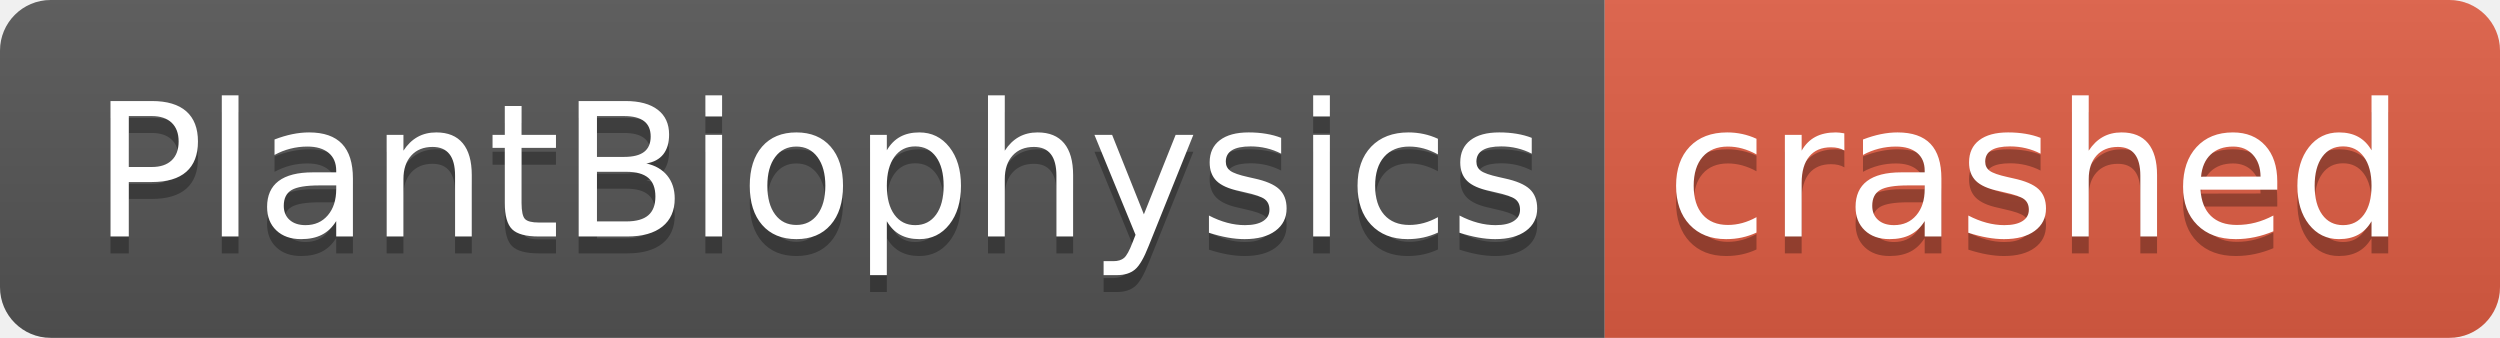
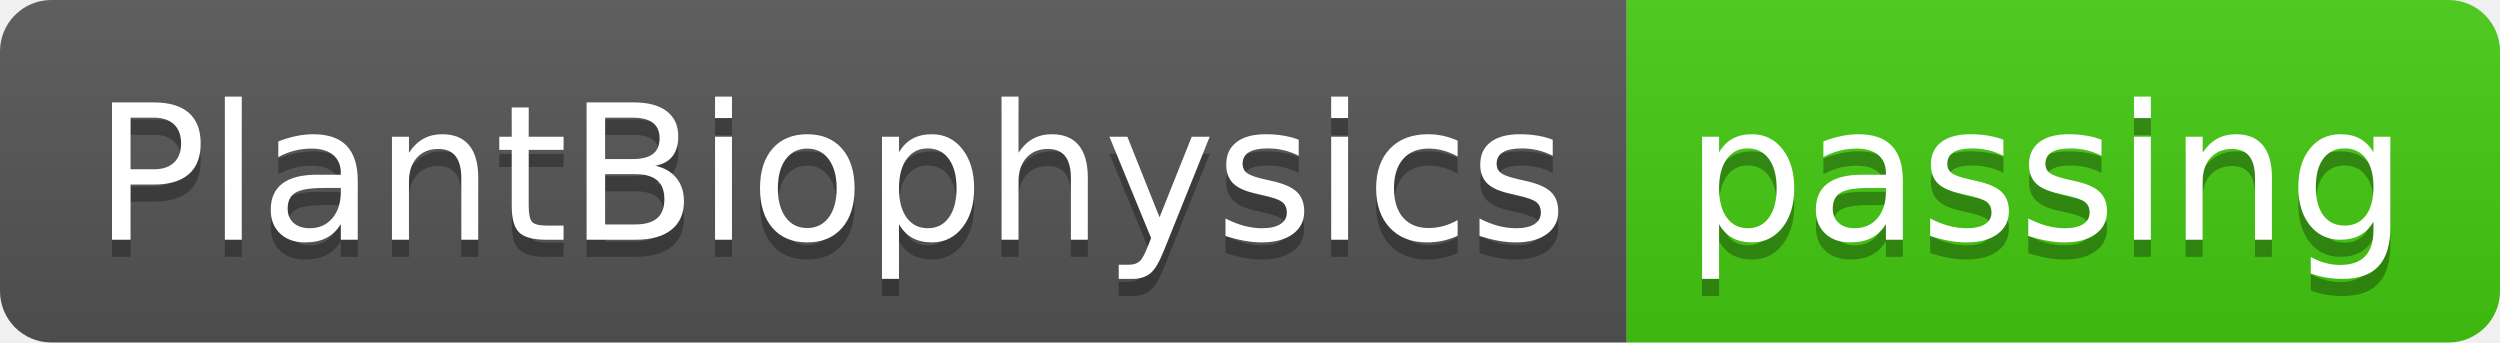
- <svg xmlns="http://www.w3.org/2000/svg" width="148" height="20" role="img" aria-label="PlantBiophysics: crashed">
+ <svg xmlns="http://www.w3.org/2000/svg" width="146" height="20" role="img" aria-label="PlantBiophysics: passing">
  <linearGradient id="s" x2="0" y2="100%">
    <stop offset="0" stop-color="#bbb" stop-opacity=".1" />
    <stop offset="1" stop-opacity=".1" />
  </linearGradient>
  <clipPath id="r">
-     <rect width="148" height="20" rx="3" fill="#fff" />
+     <rect width="146" height="20" rx="3" fill="#fff" />
  </clipPath>
  <g clip-path="url(#r)">
    <rect width="95" height="20" fill="#555" />
-     <rect x="95" width="53" height="20" fill="#e05d44" />
-     <rect width="148" height="20" fill="url(#s)" />
+     <rect x="95" width="51" height="20" fill="#4c1" />
+     <rect width="146" height="20" fill="url(#s)" />
  </g>
  <g fill="#fff" text-anchor="middle" font-family="Verdana,Geneva,DejaVu Sans,sans-serif" text-rendering="geometricPrecision" font-size="110">
    <text aria-hidden="true" x="485" y="150" fill="#010101" fill-opacity=".3" transform="scale(.1)" textLength="850">PlantBiophysics</text>
    <text x="485" y="140" transform="scale(.1)" fill="#fff" textLength="850">PlantBiophysics</text>
-     <text aria-hidden="true" x="1205" y="150" fill="#010101" fill-opacity=".3" transform="scale(.1)" textLength="430">crashed</text>
-     <text x="1205" y="140" transform="scale(.1)" fill="#fff" textLength="430">crashed</text>
+     <text aria-hidden="true" x="1195" y="150" fill="#010101" fill-opacity=".3" transform="scale(.1)" textLength="410">passing</text>
+     <text x="1195" y="140" transform="scale(.1)" fill="#fff" textLength="410">passing</text>
  </g>
</svg>
